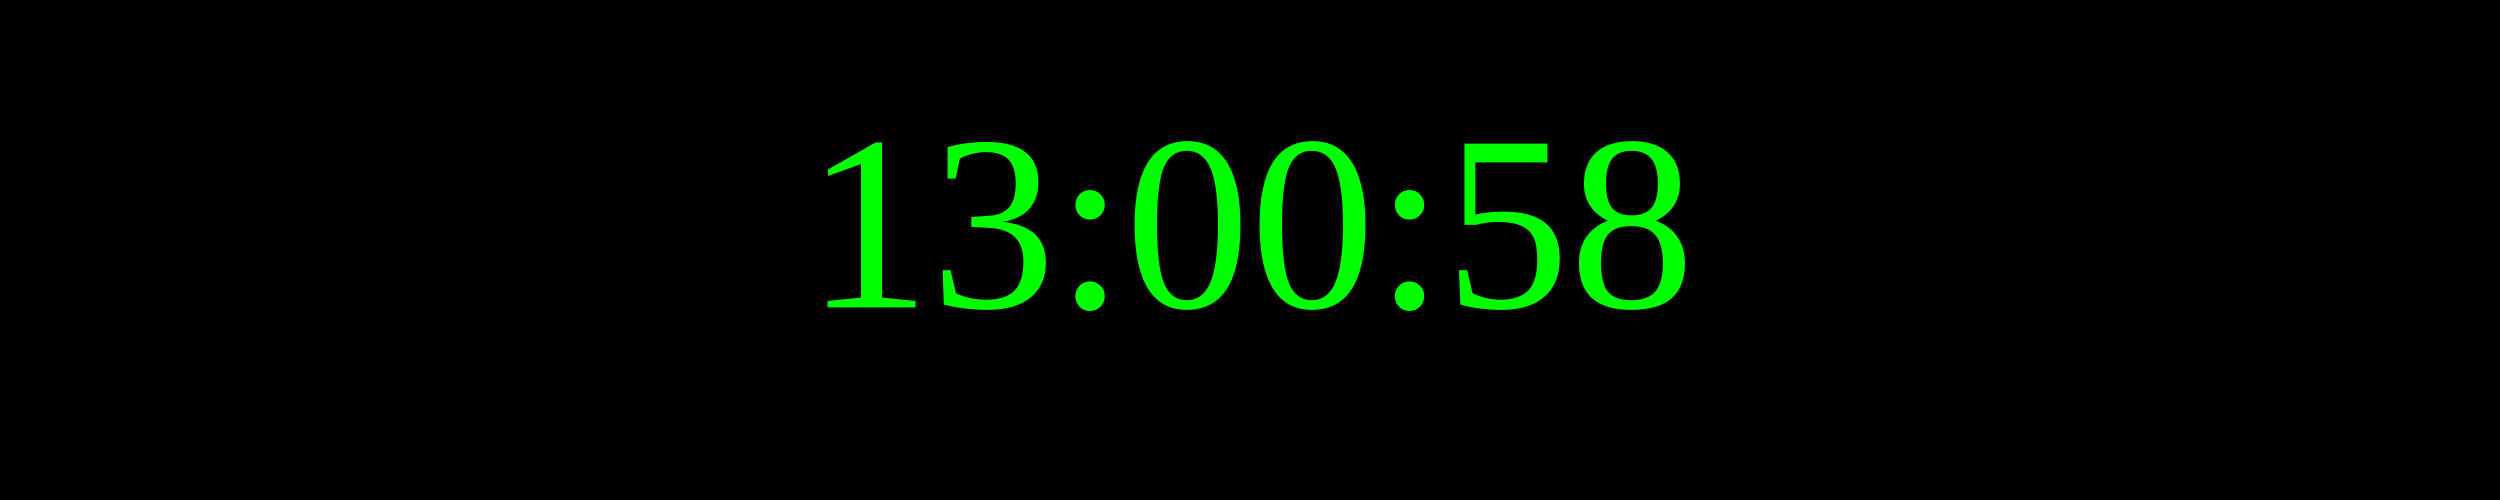
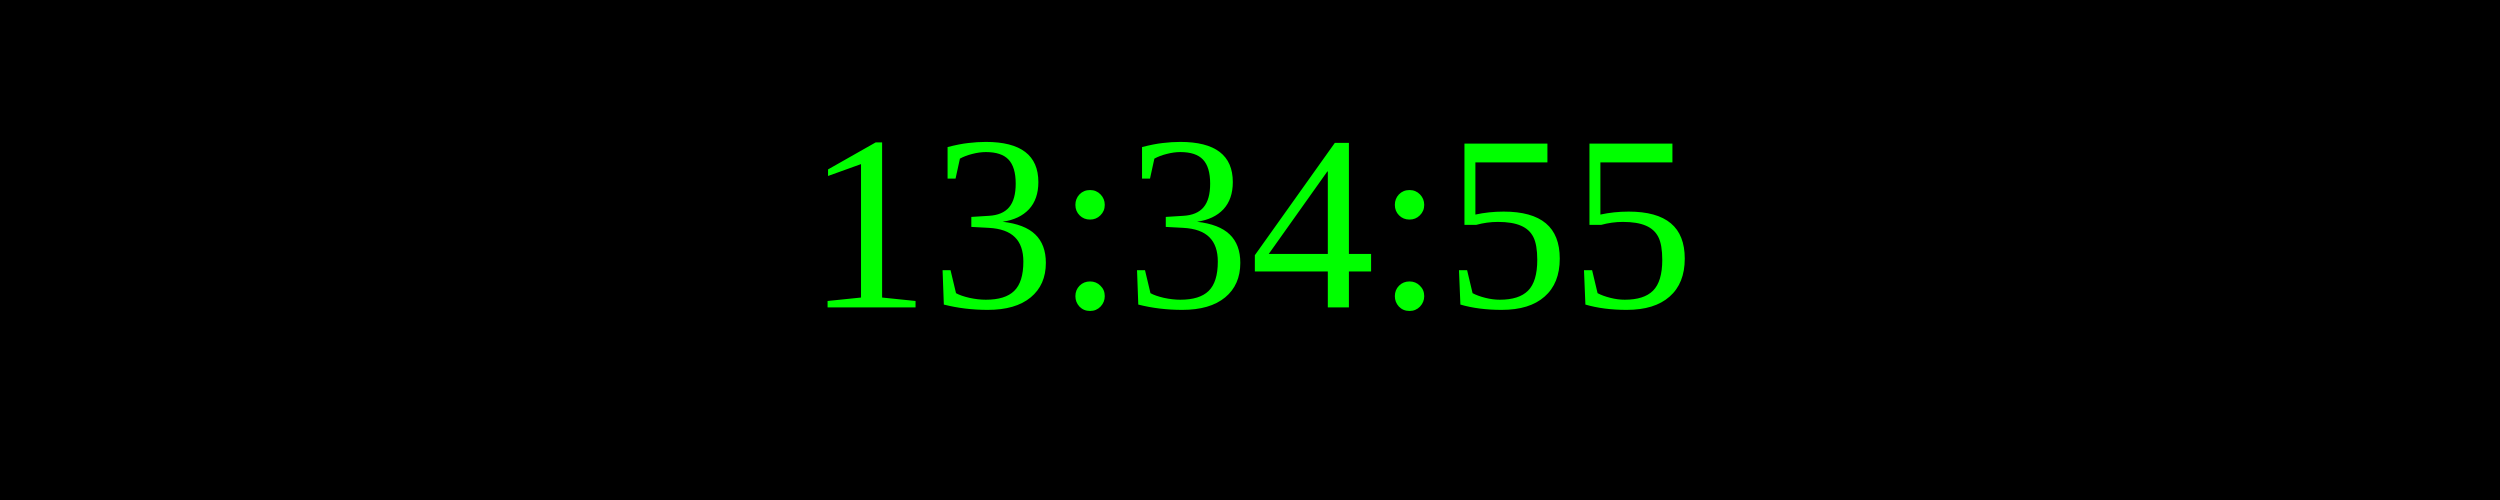
<svg xmlns="http://www.w3.org/2000/svg" width="250" height="50">
  <rect width="100%" height="100%" fill="black" />
  <text x="50%" y="50%" font-size="25" fill="lime" text-anchor="middle" dominant-baseline="middle">
- 13:00:58
+ 13:34:55
</text>
</svg>
